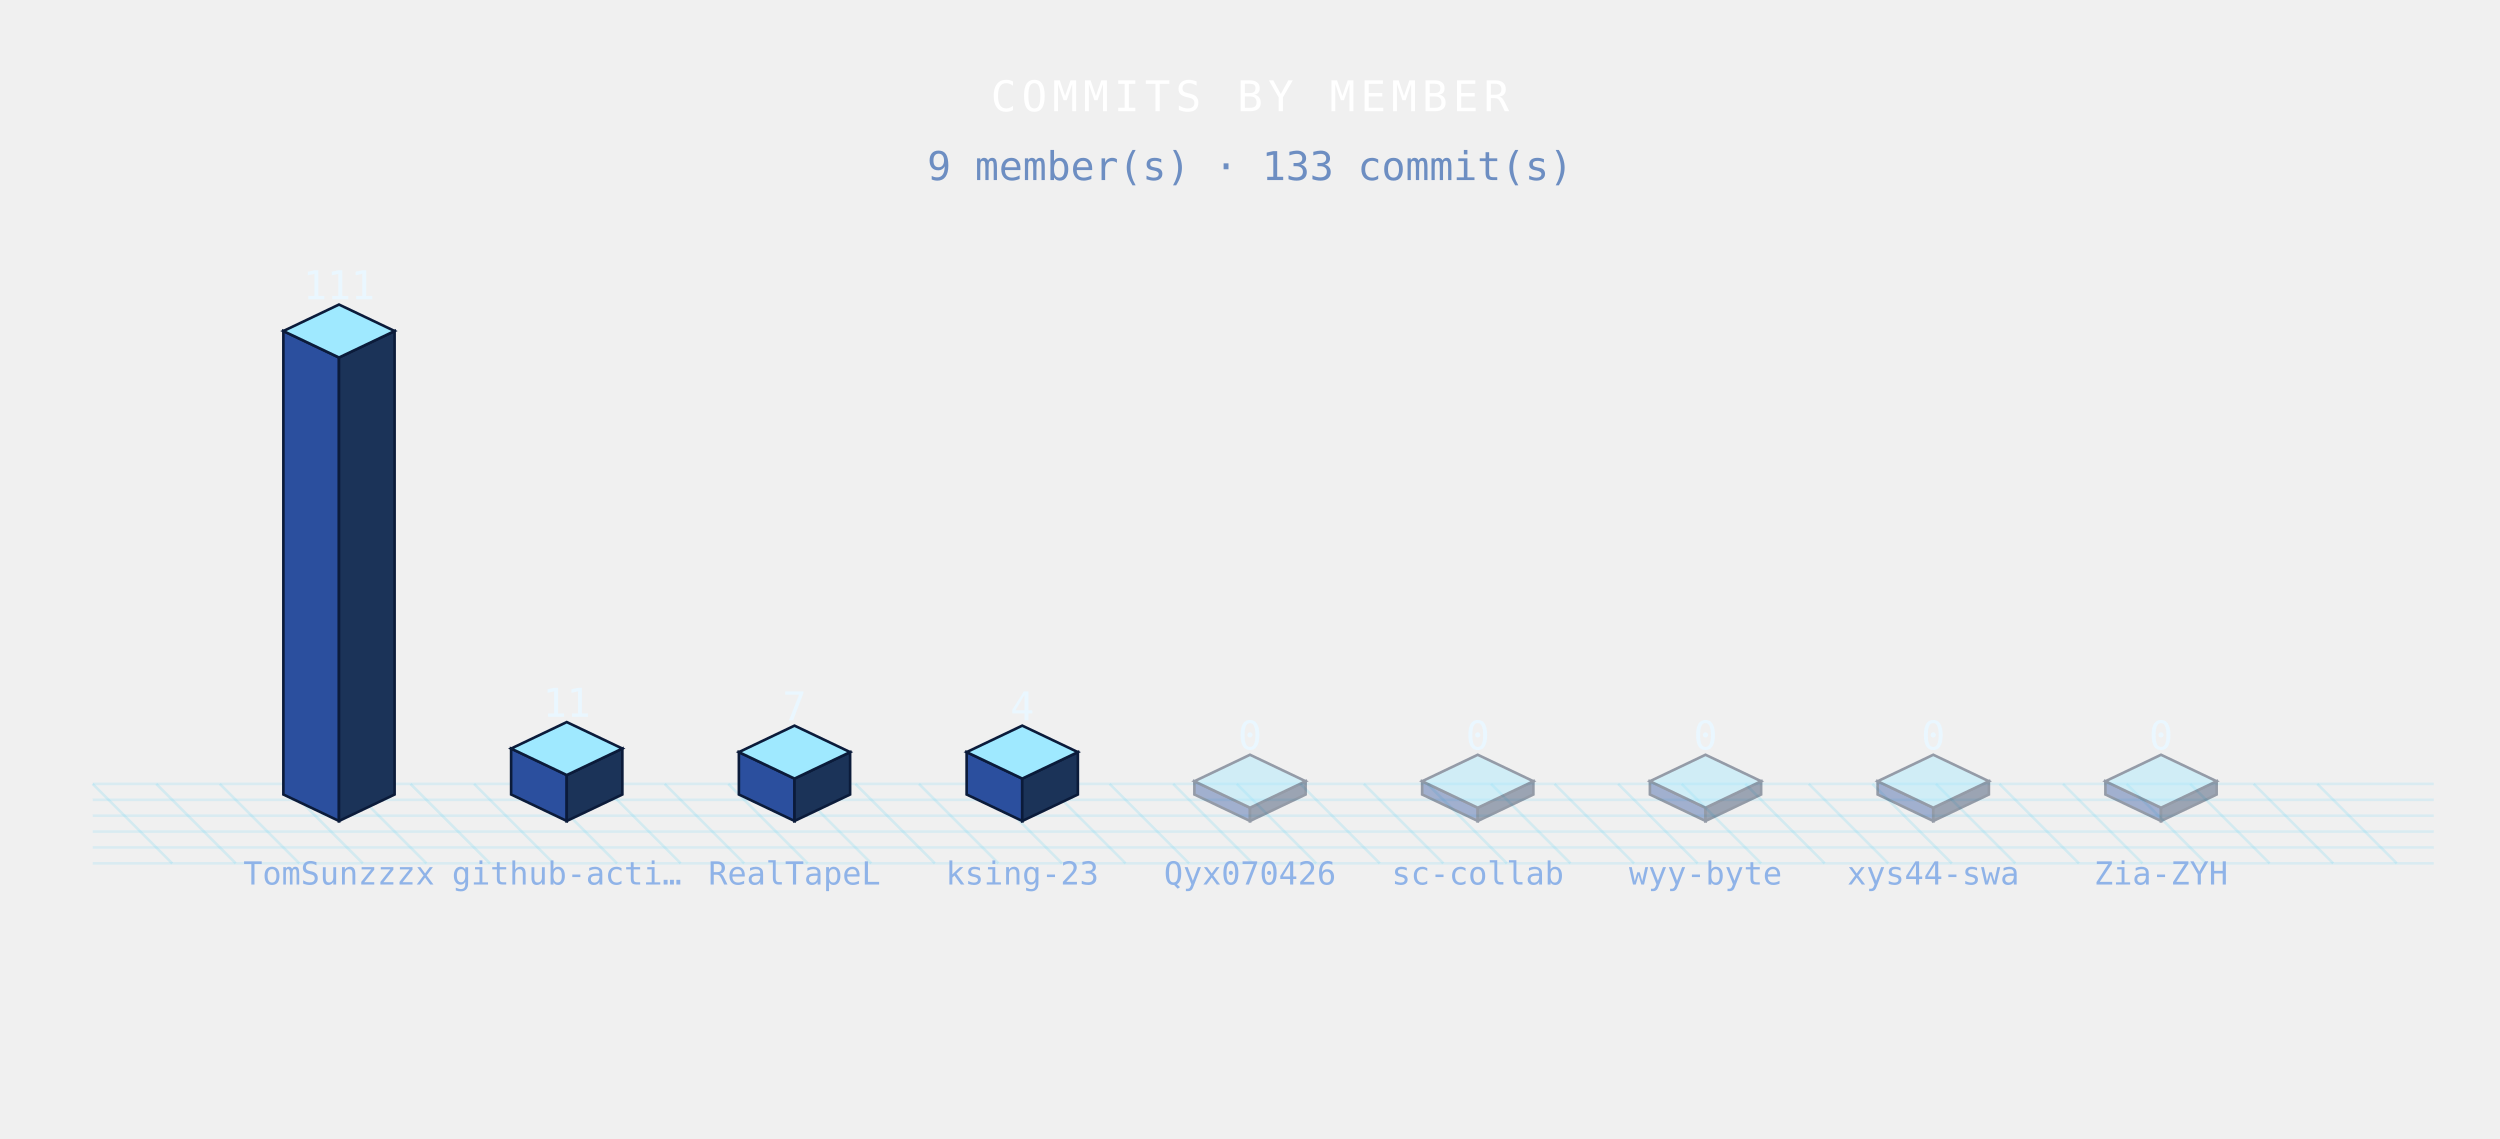
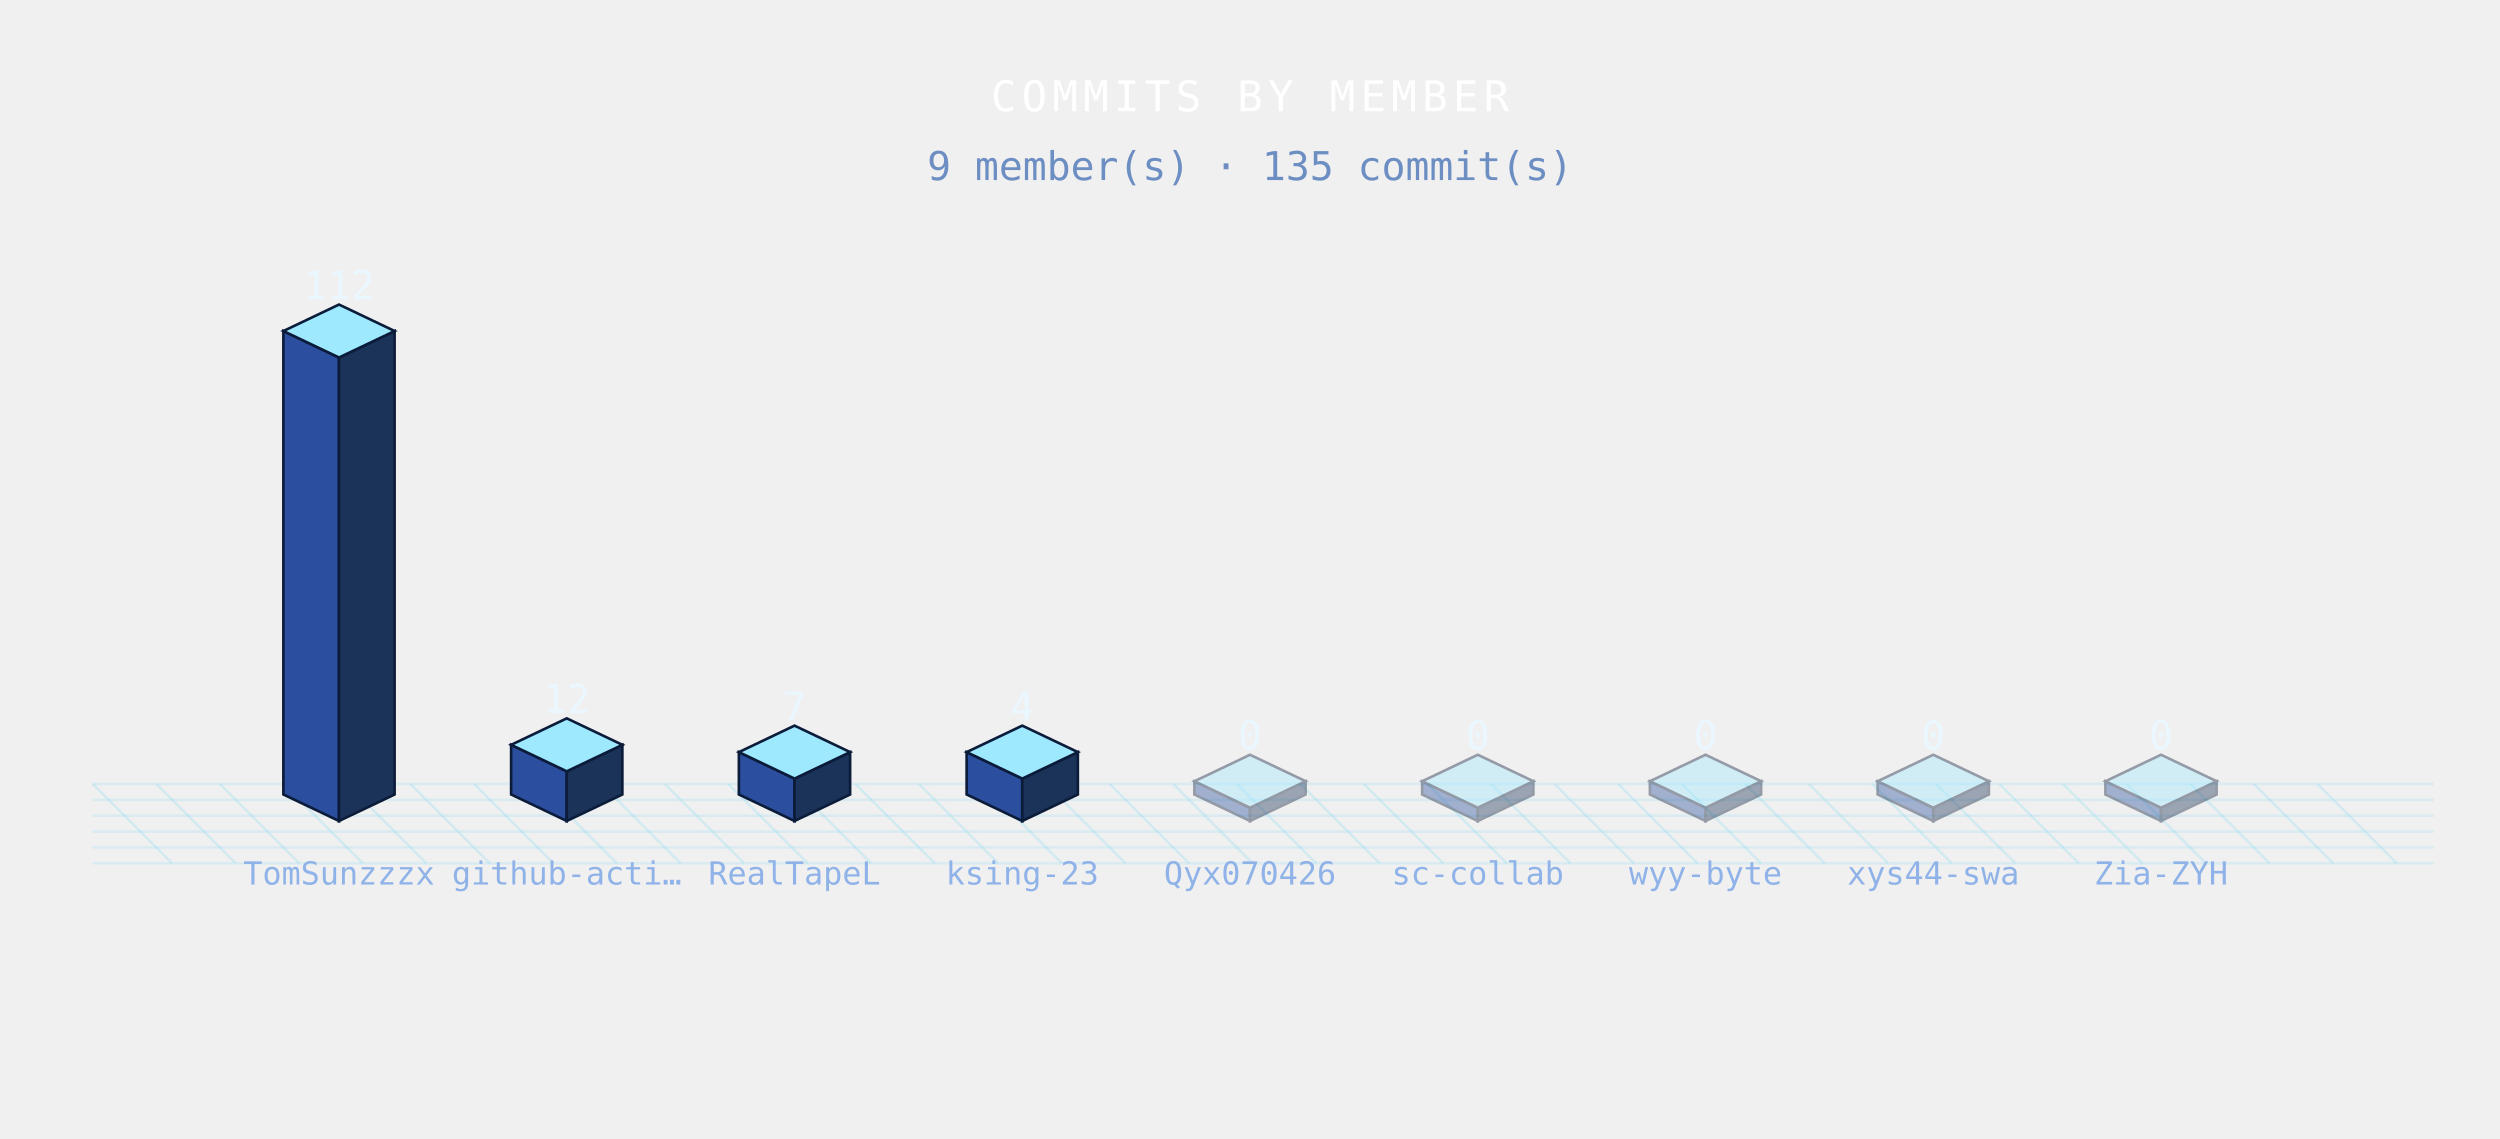
<svg xmlns="http://www.w3.org/2000/svg" width="944" height="430" viewBox="0 0 944 430" role="img">
  <defs>
    <style>

.bar{animation:bg 3.6s ease-in-out infinite;}
@keyframes bg{0%,100%{filter:brightness(.76)}50%{filter:brightness(1.4)}}
.floor{animation:fg 3.6s ease-in-out infinite;}
@keyframes fg{0%,100%{opacity:.5}50%{opacity:1}}

</style>
  </defs>
  <g class="floor">
    <line x1="35" y1="296" x2="65" y2="326" stroke="rgba(95,211,243,.20)" stroke-width="1" />
    <line x1="59" y1="296" x2="89" y2="326" stroke="rgba(95,211,243,.20)" stroke-width="1" />
    <line x1="83" y1="296" x2="113" y2="326" stroke="rgba(95,211,243,.20)" stroke-width="1" />
    <line x1="107" y1="296" x2="137" y2="326" stroke="rgba(95,211,243,.20)" stroke-width="1" />
    <line x1="131" y1="296" x2="161" y2="326" stroke="rgba(95,211,243,.20)" stroke-width="1" />
    <line x1="155" y1="296" x2="185" y2="326" stroke="rgba(95,211,243,.20)" stroke-width="1" />
    <line x1="179" y1="296" x2="209" y2="326" stroke="rgba(95,211,243,.20)" stroke-width="1" />
    <line x1="203" y1="296" x2="233" y2="326" stroke="rgba(95,211,243,.20)" stroke-width="1" />
    <line x1="227" y1="296" x2="257" y2="326" stroke="rgba(95,211,243,.20)" stroke-width="1" />
    <line x1="251" y1="296" x2="281" y2="326" stroke="rgba(95,211,243,.20)" stroke-width="1" />
    <line x1="275" y1="296" x2="305" y2="326" stroke="rgba(95,211,243,.20)" stroke-width="1" />
    <line x1="299" y1="296" x2="329" y2="326" stroke="rgba(95,211,243,.20)" stroke-width="1" />
    <line x1="323" y1="296" x2="353" y2="326" stroke="rgba(95,211,243,.20)" stroke-width="1" />
    <line x1="347" y1="296" x2="377" y2="326" stroke="rgba(95,211,243,.20)" stroke-width="1" />
    <line x1="371" y1="296" x2="401" y2="326" stroke="rgba(95,211,243,.20)" stroke-width="1" />
    <line x1="395" y1="296" x2="425" y2="326" stroke="rgba(95,211,243,.20)" stroke-width="1" />
    <line x1="419" y1="296" x2="449" y2="326" stroke="rgba(95,211,243,.20)" stroke-width="1" />
    <line x1="443" y1="296" x2="473" y2="326" stroke="rgba(95,211,243,.20)" stroke-width="1" />
    <line x1="467" y1="296" x2="497" y2="326" stroke="rgba(95,211,243,.20)" stroke-width="1" />
    <line x1="491" y1="296" x2="521" y2="326" stroke="rgba(95,211,243,.20)" stroke-width="1" />
    <line x1="515" y1="296" x2="545" y2="326" stroke="rgba(95,211,243,.20)" stroke-width="1" />
    <line x1="539" y1="296" x2="569" y2="326" stroke="rgba(95,211,243,.20)" stroke-width="1" />
    <line x1="563" y1="296" x2="593" y2="326" stroke="rgba(95,211,243,.20)" stroke-width="1" />
    <line x1="587" y1="296" x2="617" y2="326" stroke="rgba(95,211,243,.20)" stroke-width="1" />
    <line x1="611" y1="296" x2="641" y2="326" stroke="rgba(95,211,243,.20)" stroke-width="1" />
    <line x1="635" y1="296" x2="665" y2="326" stroke="rgba(95,211,243,.20)" stroke-width="1" />
    <line x1="659" y1="296" x2="689" y2="326" stroke="rgba(95,211,243,.20)" stroke-width="1" />
    <line x1="683" y1="296" x2="713" y2="326" stroke="rgba(95,211,243,.20)" stroke-width="1" />
    <line x1="707" y1="296" x2="737" y2="326" stroke="rgba(95,211,243,.20)" stroke-width="1" />
    <line x1="731" y1="296" x2="761" y2="326" stroke="rgba(95,211,243,.20)" stroke-width="1" />
    <line x1="755" y1="296" x2="785" y2="326" stroke="rgba(95,211,243,.20)" stroke-width="1" />
    <line x1="779" y1="296" x2="809" y2="326" stroke="rgba(95,211,243,.20)" stroke-width="1" />
    <line x1="803" y1="296" x2="833" y2="326" stroke="rgba(95,211,243,.20)" stroke-width="1" />
    <line x1="827" y1="296" x2="857" y2="326" stroke="rgba(95,211,243,.20)" stroke-width="1" />
    <line x1="851" y1="296" x2="881" y2="326" stroke="rgba(95,211,243,.20)" stroke-width="1" />
    <line x1="875" y1="296" x2="905" y2="326" stroke="rgba(95,211,243,.20)" stroke-width="1" />
    <line x1="35" y1="296" x2="919" y2="296" stroke="rgba(95,211,243,.16)" stroke-width="1" />
    <line x1="35" y1="302" x2="919" y2="302" stroke="rgba(95,211,243,.16)" stroke-width="1" />
    <line x1="35" y1="308" x2="919" y2="308" stroke="rgba(95,211,243,.16)" stroke-width="1" />
    <line x1="35" y1="314" x2="919" y2="314" stroke="rgba(95,211,243,.16)" stroke-width="1" />
    <line x1="35" y1="320" x2="919" y2="320" stroke="rgba(95,211,243,.16)" stroke-width="1" />
    <line x1="35" y1="326" x2="919" y2="326" stroke="rgba(95,211,243,.16)" stroke-width="1" />
  </g>
  <g class="bar" style="animation-delay:0.00s">
    <polygon points="107,125 128,135 128,310 107,300" fill="#2b4f9e" stroke="#0b1b3a" stroke-width="1" />
    <polygon points="128,135 149,125 149,300 128,310" fill="#1b3358" stroke="#0b1b3a" stroke-width="1" />
    <polygon points="128,115 149,125 128,135 107,125" fill="#9fe9ff" stroke="#0b1b3a" stroke-width="1" />
  </g>
  <g class="bar" style="animation-delay:0.12s">
-     <polygon points="193,282.66 214,292.66 214,310 193,300" fill="#2b4f9e" stroke="#0b1b3a" stroke-width="1" />
-     <polygon points="214,292.66 235,282.66 235,300 214,310" fill="#1b3358" stroke="#0b1b3a" stroke-width="1" />
-     <polygon points="214,272.66 235,282.66 214,292.66 193,282.66" fill="#9fe9ff" stroke="#0b1b3a" stroke-width="1" />
+     <polygon points="193,281.25 214,291.25 214,310 193,300" fill="#2b4f9e" stroke="#0b1b3a" stroke-width="1" />
+     <polygon points="214,291.25 235,281.25 235,300 214,310" fill="#1b3358" stroke="#0b1b3a" stroke-width="1" />
+     <polygon points="214,271.25 235,281.25 214,291.25 193,281.25" fill="#9fe9ff" stroke="#0b1b3a" stroke-width="1" />
  </g>
  <g class="bar" style="animation-delay:0.24s">
    <polygon points="279,284 300,294 300,310 279,300" fill="#2b4f9e" stroke="#0b1b3a" stroke-width="1" />
    <polygon points="300,294 321,284 321,300 300,310" fill="#1b3358" stroke="#0b1b3a" stroke-width="1" />
    <polygon points="300,274 321,284 300,294 279,284" fill="#9fe9ff" stroke="#0b1b3a" stroke-width="1" />
  </g>
  <g class="bar" style="animation-delay:0.36s">
    <polygon points="365,284 386,294 386,310 365,300" fill="#2b4f9e" stroke="#0b1b3a" stroke-width="1" />
    <polygon points="386,294 407,284 407,300 386,310" fill="#1b3358" stroke="#0b1b3a" stroke-width="1" />
    <polygon points="386,274 407,284 386,294 365,284" fill="#9fe9ff" stroke="#0b1b3a" stroke-width="1" />
  </g>
  <g class="bar" style="animation-delay:0.48s" opacity=".4">
    <polygon points="451,295 472,305 472,310 451,300" fill="#2b4f9e" stroke="#0b1b3a" stroke-width="1" />
    <polygon points="472,305 493,295 493,300 472,310" fill="#1b3358" stroke="#0b1b3a" stroke-width="1" />
    <polygon points="472,285 493,295 472,305 451,295" fill="#9fe9ff" stroke="#0b1b3a" stroke-width="1" />
  </g>
  <g class="bar" style="animation-delay:0.60s" opacity=".4">
    <polygon points="537,295 558,305 558,310 537,300" fill="#2b4f9e" stroke="#0b1b3a" stroke-width="1" />
    <polygon points="558,305 579,295 579,300 558,310" fill="#1b3358" stroke="#0b1b3a" stroke-width="1" />
    <polygon points="558,285 579,295 558,305 537,295" fill="#9fe9ff" stroke="#0b1b3a" stroke-width="1" />
  </g>
  <g class="bar" style="animation-delay:0.72s" opacity=".4">
    <polygon points="623,295 644,305 644,310 623,300" fill="#2b4f9e" stroke="#0b1b3a" stroke-width="1" />
    <polygon points="644,305 665,295 665,300 644,310" fill="#1b3358" stroke="#0b1b3a" stroke-width="1" />
    <polygon points="644,285 665,295 644,305 623,295" fill="#9fe9ff" stroke="#0b1b3a" stroke-width="1" />
  </g>
  <g class="bar" style="animation-delay:0.84s" opacity=".4">
    <polygon points="709,295 730,305 730,310 709,300" fill="#2b4f9e" stroke="#0b1b3a" stroke-width="1" />
    <polygon points="730,305 751,295 751,300 730,310" fill="#1b3358" stroke="#0b1b3a" stroke-width="1" />
    <polygon points="730,285 751,295 730,305 709,295" fill="#9fe9ff" stroke="#0b1b3a" stroke-width="1" />
  </g>
  <g class="bar" style="animation-delay:0.96s" opacity=".4">
    <polygon points="795,295 816,305 816,310 795,300" fill="#2b4f9e" stroke="#0b1b3a" stroke-width="1" />
    <polygon points="816,305 837,295 837,300 816,310" fill="#1b3358" stroke="#0b1b3a" stroke-width="1" />
    <polygon points="816,285 837,295 816,305 795,295" fill="#9fe9ff" stroke="#0b1b3a" stroke-width="1" />
  </g>
-   <text x="128" y="113" font-family="monospace" font-size="15" font-weight="normal" fill="#eaf7ff" text-anchor="middle" letter-spacing="0" opacity="1">111</text>
+   <text x="128" y="113" font-family="monospace" font-size="15" font-weight="normal" fill="#eaf7ff" text-anchor="middle" letter-spacing="0" opacity="1">112</text>
  <text x="128" y="334" font-family="monospace" font-size="12" font-weight="normal" fill="#8fb3e8" text-anchor="middle" letter-spacing="0" opacity="1">TomSunzzzx</text>
-   <text x="214" y="270.66" font-family="monospace" font-size="15" font-weight="normal" fill="#eaf7ff" text-anchor="middle" letter-spacing="0" opacity="1">11</text>
+   <text x="214" y="269.25" font-family="monospace" font-size="15" font-weight="normal" fill="#eaf7ff" text-anchor="middle" letter-spacing="0" opacity="1">12</text>
  <text x="214" y="334" font-family="monospace" font-size="12" font-weight="normal" fill="#8fb3e8" text-anchor="middle" letter-spacing="0" opacity="1">github-acti…</text>
  <text x="300" y="272" font-family="monospace" font-size="15" font-weight="normal" fill="#eaf7ff" text-anchor="middle" letter-spacing="0" opacity="1">7</text>
  <text x="300" y="334" font-family="monospace" font-size="12" font-weight="normal" fill="#8fb3e8" text-anchor="middle" letter-spacing="0" opacity="1">RealTapeL</text>
  <text x="386" y="272" font-family="monospace" font-size="15" font-weight="normal" fill="#eaf7ff" text-anchor="middle" letter-spacing="0" opacity="1">4</text>
  <text x="386" y="334" font-family="monospace" font-size="12" font-weight="normal" fill="#8fb3e8" text-anchor="middle" letter-spacing="0" opacity="1">ksing-23</text>
  <text x="472" y="283" font-family="monospace" font-size="15" font-weight="normal" fill="#eaf7ff" text-anchor="middle" letter-spacing="0" opacity="1">0</text>
  <text x="472" y="334" font-family="monospace" font-size="12" font-weight="normal" fill="#8fb3e8" text-anchor="middle" letter-spacing="0" opacity="1">Qyx070426</text>
  <text x="558" y="283" font-family="monospace" font-size="15" font-weight="normal" fill="#eaf7ff" text-anchor="middle" letter-spacing="0" opacity="1">0</text>
  <text x="558" y="334" font-family="monospace" font-size="12" font-weight="normal" fill="#8fb3e8" text-anchor="middle" letter-spacing="0" opacity="1">sc-collab</text>
  <text x="644" y="283" font-family="monospace" font-size="15" font-weight="normal" fill="#eaf7ff" text-anchor="middle" letter-spacing="0" opacity="1">0</text>
  <text x="644" y="334" font-family="monospace" font-size="12" font-weight="normal" fill="#8fb3e8" text-anchor="middle" letter-spacing="0" opacity="1">wyy-byte</text>
  <text x="730" y="283" font-family="monospace" font-size="15" font-weight="normal" fill="#eaf7ff" text-anchor="middle" letter-spacing="0" opacity="1">0</text>
  <text x="730" y="334" font-family="monospace" font-size="12" font-weight="normal" fill="#8fb3e8" text-anchor="middle" letter-spacing="0" opacity="1">xys44-swa</text>
  <text x="816" y="283" font-family="monospace" font-size="15" font-weight="normal" fill="#eaf7ff" text-anchor="middle" letter-spacing="0" opacity="1">0</text>
  <text x="816" y="334" font-family="monospace" font-size="12" font-weight="normal" fill="#8fb3e8" text-anchor="middle" letter-spacing="0" opacity="1">Zia-ZYH</text>
  <text x="472" y="42" font-family="monospace" font-size="16" font-weight="normal" fill="#fff" text-anchor="middle" letter-spacing="2" opacity="1">COMMITS BY MEMBER</text>
-   <text x="472" y="68" font-family="monospace" font-size="15" font-weight="normal" fill="#6d8ec2" text-anchor="middle" letter-spacing="0" opacity="1">9 member(s) · 133 commit(s)</text>
+   <text x="472" y="68" font-family="monospace" font-size="15" font-weight="normal" fill="#6d8ec2" text-anchor="middle" letter-spacing="0" opacity="1">9 member(s) · 135 commit(s)</text>
</svg>
